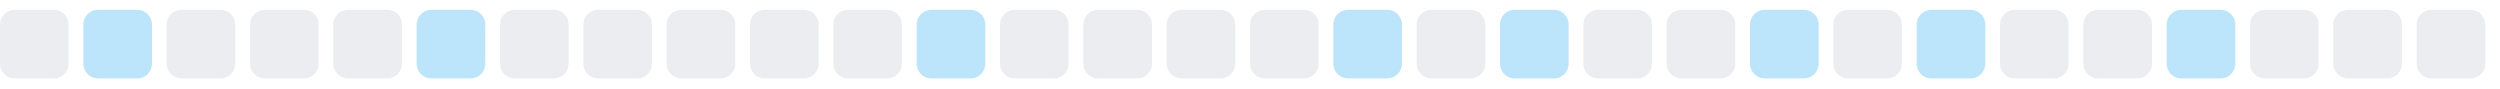
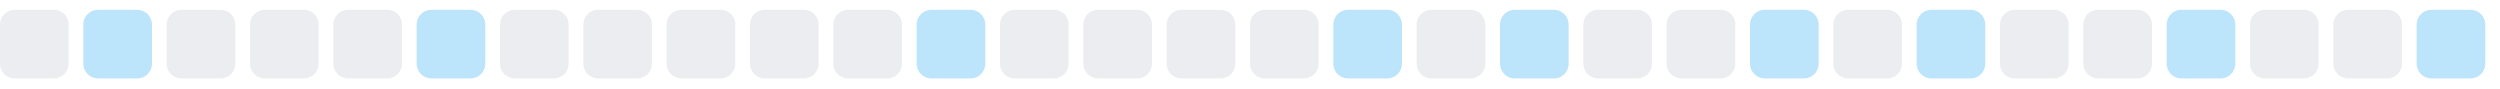
<svg xmlns="http://www.w3.org/2000/svg" width="255" height="9">
  <style>
        .level0 { fill: #ebedf0; }
        .level1 { fill: #bce4fa; }
        .level2 { fill: #75c7f7; }
        .level3 { fill: #30a9f2; }
        .level4 { fill: #008ee6; }
        @media (prefers-color-scheme: dark) {
          .level0 { fill: #161b22; }
          .level1 { fill: #0b3b5c; }
          .level2 { fill: #0a6299; }
          .level3 { fill: #008ee6; }
          .level4 { fill: #5bc4ff; }
        }
      </style>
  <rect x="0.0" y="1" width="7" height="7" rx="1.5" ry="1.5" class="level0" />
  <rect x="8.5" y="1" width="7" height="7" rx="1.5" ry="1.5" class="level1" />
  <rect x="17.0" y="1" width="7" height="7" rx="1.5" ry="1.5" class="level0" />
  <rect x="25.5" y="1" width="7" height="7" rx="1.5" ry="1.5" class="level0" />
  <rect x="34.0" y="1" width="7" height="7" rx="1.5" ry="1.5" class="level0" />
  <rect x="42.5" y="1" width="7" height="7" rx="1.5" ry="1.5" class="level1" />
  <rect x="51.0" y="1" width="7" height="7" rx="1.5" ry="1.5" class="level0" />
  <rect x="59.5" y="1" width="7" height="7" rx="1.5" ry="1.5" class="level0" />
  <rect x="68.0" y="1" width="7" height="7" rx="1.5" ry="1.5" class="level0" />
  <rect x="76.5" y="1" width="7" height="7" rx="1.5" ry="1.5" class="level0" />
  <rect x="85.0" y="1" width="7" height="7" rx="1.5" ry="1.5" class="level0" />
  <rect x="93.5" y="1" width="7" height="7" rx="1.5" ry="1.5" class="level1" />
  <rect x="102.0" y="1" width="7" height="7" rx="1.5" ry="1.5" class="level0" />
  <rect x="110.5" y="1" width="7" height="7" rx="1.5" ry="1.5" class="level0" />
  <rect x="119.0" y="1" width="7" height="7" rx="1.5" ry="1.5" class="level0" />
  <rect x="127.5" y="1" width="7" height="7" rx="1.5" ry="1.5" class="level0" />
  <rect x="136.0" y="1" width="7" height="7" rx="1.5" ry="1.5" class="level1" />
  <rect x="144.5" y="1" width="7" height="7" rx="1.5" ry="1.5" class="level0" />
  <rect x="153.0" y="1" width="7" height="7" rx="1.5" ry="1.5" class="level1" />
  <rect x="161.5" y="1" width="7" height="7" rx="1.5" ry="1.5" class="level0" />
  <rect x="170.0" y="1" width="7" height="7" rx="1.5" ry="1.5" class="level0" />
  <rect x="178.5" y="1" width="7" height="7" rx="1.5" ry="1.5" class="level1" />
  <rect x="187.0" y="1" width="7" height="7" rx="1.5" ry="1.5" class="level0" />
  <rect x="195.5" y="1" width="7" height="7" rx="1.5" ry="1.5" class="level1" />
  <rect x="204.0" y="1" width="7" height="7" rx="1.5" ry="1.5" class="level0" />
  <rect x="212.5" y="1" width="7" height="7" rx="1.5" ry="1.5" class="level0" />
  <rect x="221.0" y="1" width="7" height="7" rx="1.5" ry="1.5" class="level1" />
  <rect x="229.5" y="1" width="7" height="7" rx="1.5" ry="1.5" class="level0" />
  <rect x="238.0" y="1" width="7" height="7" rx="1.5" ry="1.5" class="level0" />
-   <rect x="246.5" y="1" width="7" height="7" rx="1.5" ry="1.5" class="level0" />
+   <rect x="246.5" y="1" width="7" height="7" rx="1.5" ry="1.5" class="level1" />
</svg>
